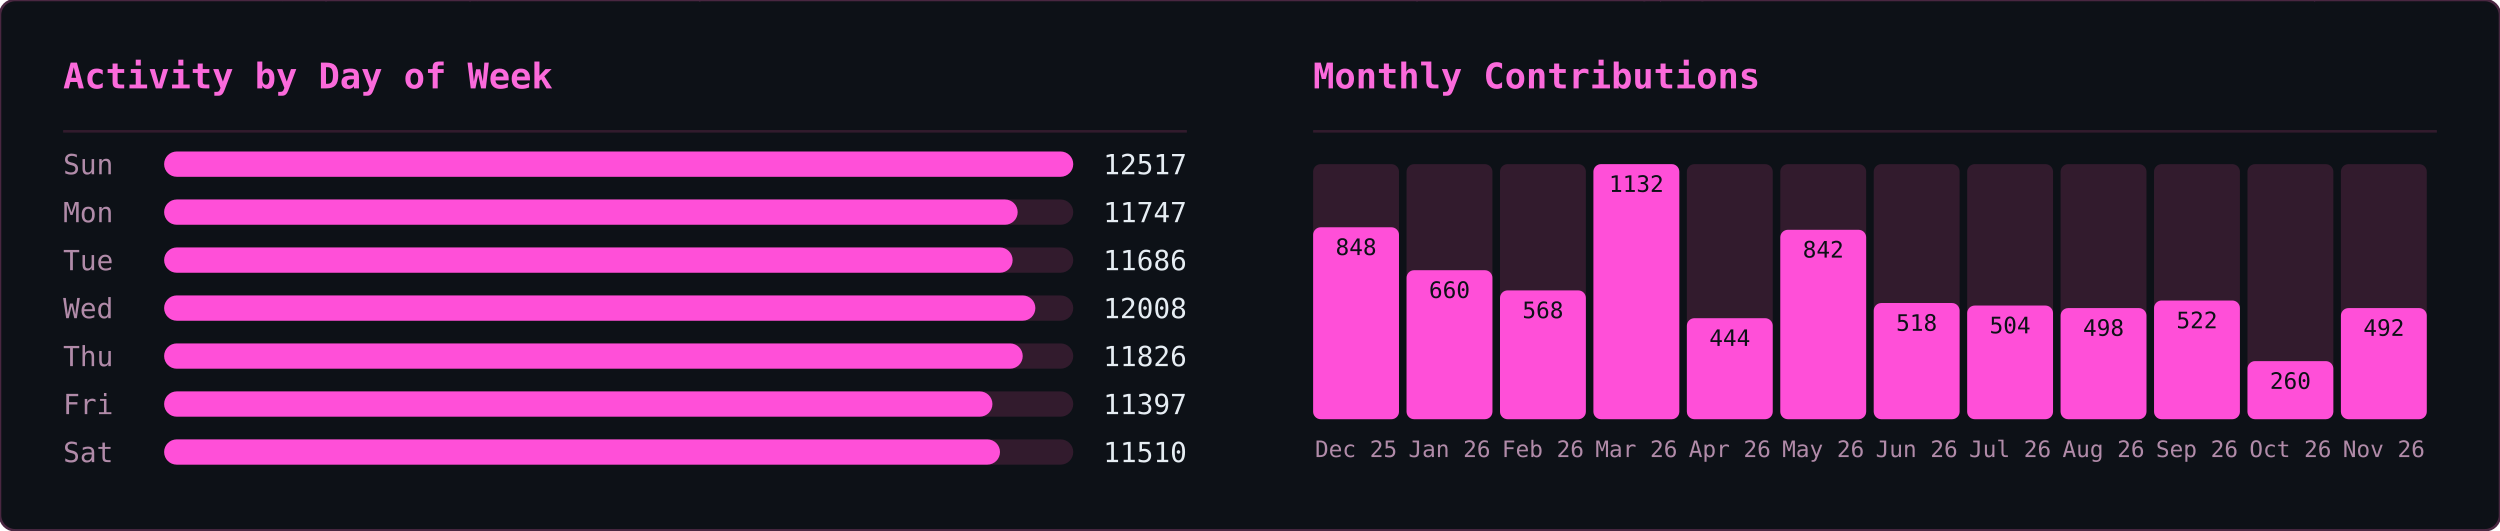
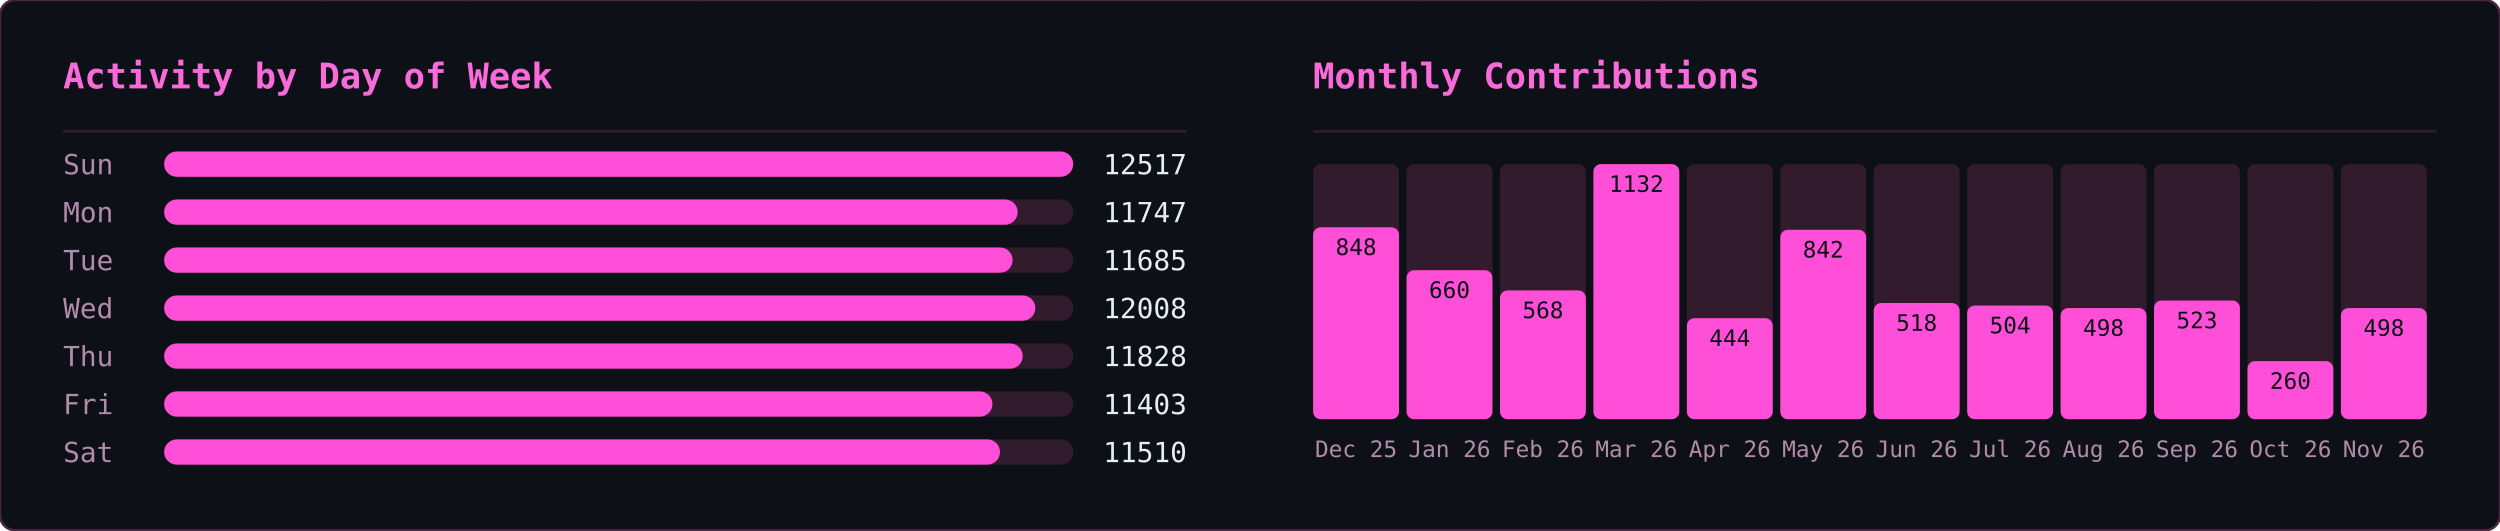
<svg xmlns="http://www.w3.org/2000/svg" width="990" height="210" viewBox="0 0 990 210">
  <defs>
    <clipPath id="row-clip">
      <rect width="990" height="210" rx="6" />
    </clipPath>
  </defs>
  <rect width="990" height="210" rx="6" fill="#0d1117" />
  <g clip-path="url(#row-clip)">
    <g transform="translate(0,0)">
      <g opacity="0.22" font-family="monospace" font-size="12">
        <style>@keyframes ghm3s0{from{transform:translateY(-46px)}to{transform:translateY(224px)}}@keyframes ghm4s0{from{transform:translateY(-60px)}to{transform:translateY(224px)}}@keyframes ghm5s0{from{transform:translateY(-74px)}to{transform:translateY(224px)}}@keyframes ghm6s0{from{transform:translateY(-88px)}to{transform:translateY(224px)}}</style>
        <g fill="#ff4fd8" style="animation:ghm5s0 1.57s linear -0.90s infinite">
          <text x="476">ﾇ</text>
          <text x="476" y="-14" opacity=".83">ｽ</text>
          <text x="476" y="-28" opacity=".67">ｩ</text>
          <text x="476" y="-42" opacity=".5">ﾍ</text>
          <text x="476" y="-56" opacity=".33">ﾕ</text>
          <text x="476" y="-70" opacity=".17">0</text>
        </g>
        <g fill="#ff4fd8" style="animation:ghm5s0 2.57s linear -0.67s infinite">
          <text x="444">ﾓ</text>
          <text x="444" y="-14" opacity=".83">ｱ</text>
          <text x="444" y="-28" opacity=".67">ｿ</text>
          <text x="444" y="-42" opacity=".5">ｭ</text>
          <text x="444" y="-56" opacity=".33">ﾅ</text>
          <text x="444" y="-70" opacity=".17">ﾑ</text>
        </g>
        <g fill="#ff4fd8" style="animation:ghm5s0 2.51s linear -1.71s infinite">
          <text x="440">ﾋ</text>
          <text x="440" y="-14" opacity=".83">9</text>
          <text x="440" y="-28" opacity=".67">ﾁ</text>
          <text x="440" y="-42" opacity=".5">ｭ</text>
          <text x="440" y="-56" opacity=".33">ｸ</text>
          <text x="440" y="-70" opacity=".17">7</text>
        </g>
        <g fill="#ff4fd8" style="animation:ghm4s0 1.66s linear -0.21s infinite">
          <text x="442">ｵ</text>
          <text x="442" y="-14" opacity=".8">ｹ</text>
          <text x="442" y="-28" opacity=".6">ﾄ</text>
          <text x="442" y="-42" opacity=".4">ﾖ</text>
          <text x="442" y="-56" opacity=".2">ﾀ</text>
        </g>
        <g fill="#ff4fd8" style="animation:ghm4s0 2.92s linear -0.26s infinite">
          <text x="110">ｧ</text>
          <text x="110" y="-14" opacity=".8">ﾃ</text>
          <text x="110" y="-28" opacity=".6">ｻ</text>
          <text x="110" y="-42" opacity=".4">0</text>
          <text x="110" y="-56" opacity=".2">ﾁ</text>
        </g>
        <g fill="#ff4fd8" style="animation:ghm4s0 1.75s linear -0.48s infinite">
          <text x="353">ﾁ</text>
          <text x="353" y="-14" opacity=".8">ﾉ</text>
          <text x="353" y="-28" opacity=".6">ｶ</text>
          <text x="353" y="-42" opacity=".4">ｶ</text>
          <text x="353" y="-56" opacity=".2">ﾄ</text>
        </g>
        <g fill="#ff4fd8" style="animation:ghm6s0 2.64s linear -1.35s infinite">
          <text x="88">ﾉ</text>
          <text x="88" y="-14" opacity=".86">ﾉ</text>
          <text x="88" y="-28" opacity=".71">ﾖ</text>
          <text x="88" y="-42" opacity=".57">0</text>
          <text x="88" y="-56" opacity=".43">ﾙ</text>
          <text x="88" y="-70" opacity=".29">1</text>
          <text x="88" y="-84" opacity=".14">ﾓ</text>
        </g>
        <g fill="#ff4fd8" style="animation:ghm5s0 2.42s linear -1.66s infinite">
          <text x="307">ﾔ</text>
          <text x="307" y="-14" opacity=".83">ﾘ</text>
          <text x="307" y="-28" opacity=".67">ﾀ</text>
          <text x="307" y="-42" opacity=".5">ｬ</text>
          <text x="307" y="-56" opacity=".33">4</text>
          <text x="307" y="-70" opacity=".17">ｧ</text>
        </g>
        <g fill="#ff4fd8" style="animation:ghm4s0 2.46s linear -1.82s infinite">
          <text x="96">ｭ</text>
          <text x="96" y="-14" opacity=".8">ｲ</text>
          <text x="96" y="-28" opacity=".6">ﾝ</text>
          <text x="96" y="-42" opacity=".4">ﾖ</text>
          <text x="96" y="-56" opacity=".2">ｶ</text>
        </g>
        <g fill="#ff4fd8" style="animation:ghm4s0 3.04s linear -1.71s infinite">
          <text x="429">ｸ</text>
          <text x="429" y="-14" opacity=".8">ﾎ</text>
          <text x="429" y="-28" opacity=".6">ﾆ</text>
          <text x="429" y="-42" opacity=".4">ｶ</text>
          <text x="429" y="-56" opacity=".2">ｫ</text>
        </g>
        <g fill="#ff4fd8" style="animation:ghm3s0 2.55s linear -1.75s infinite">
          <text x="181">ﾌ</text>
          <text x="181" y="-14" opacity=".75">ﾆ</text>
          <text x="181" y="-28" opacity=".5">ﾍ</text>
          <text x="181" y="-42" opacity=".25">5</text>
        </g>
        <g fill="#ff4fd8" style="animation:ghm4s0 1.59s linear -0.66s infinite">
          <text x="71">3</text>
          <text x="71" y="-14" opacity=".8">ｽ</text>
          <text x="71" y="-28" opacity=".6">ｼ</text>
          <text x="71" y="-42" opacity=".4">ﾍ</text>
          <text x="71" y="-56" opacity=".2">ﾚ</text>
        </g>
        <g fill="#ff4fd8" style="animation:ghm5s0 3.02s linear -0.47s infinite">
          <text x="55">ｳ</text>
          <text x="55" y="-14" opacity=".83">ﾔ</text>
          <text x="55" y="-28" opacity=".67">ﾃ</text>
          <text x="55" y="-42" opacity=".5">ｵ</text>
          <text x="55" y="-56" opacity=".33">ｫ</text>
          <text x="55" y="-70" opacity=".17">ﾃ</text>
        </g>
        <g fill="#ff4fd8" style="animation:ghm5s0 2.28s linear -1.06s infinite">
          <text x="258">2</text>
          <text x="258" y="-14" opacity=".83">ｪ</text>
          <text x="258" y="-28" opacity=".67">ｽ</text>
          <text x="258" y="-42" opacity=".5">ﾖ</text>
          <text x="258" y="-56" opacity=".33">ｯ</text>
          <text x="258" y="-70" opacity=".17">1</text>
        </g>
        <g fill="#ff4fd8" style="animation:ghm3s0 2.93s linear -1.39s infinite">
          <text x="189">7</text>
          <text x="189" y="-14" opacity=".75">ｯ</text>
          <text x="189" y="-28" opacity=".5">ﾈ</text>
          <text x="189" y="-42" opacity=".25">ﾈ</text>
        </g>
        <g fill="#ff4fd8" style="animation:ghm4s0 2.11s linear -1.67s infinite">
          <text x="394">1</text>
          <text x="394" y="-14" opacity=".8">ﾜ</text>
          <text x="394" y="-28" opacity=".6">ﾚ</text>
          <text x="394" y="-42" opacity=".4">ｵ</text>
          <text x="394" y="-56" opacity=".2">ﾂ</text>
        </g>
        <g fill="#ff4fd8" style="animation:ghm6s0 3.13s linear -1.31s infinite">
          <text x="275">ﾗ</text>
          <text x="275" y="-14" opacity=".86">3</text>
          <text x="275" y="-28" opacity=".71">ﾔ</text>
          <text x="275" y="-42" opacity=".57">6</text>
          <text x="275" y="-56" opacity=".43">ﾆ</text>
          <text x="275" y="-70" opacity=".29">ｯ</text>
          <text x="275" y="-84" opacity=".14">ﾗ</text>
        </g>
        <g fill="#ff4fd8" style="animation:ghm6s0 2.90s linear -2.08s infinite">
          <text x="445">ｦ</text>
          <text x="445" y="-14" opacity=".86">ｪ</text>
          <text x="445" y="-28" opacity=".71">8</text>
          <text x="445" y="-42" opacity=".57">ﾕ</text>
          <text x="445" y="-56" opacity=".43">0</text>
          <text x="445" y="-70" opacity=".29">ﾎ</text>
          <text x="445" y="-84" opacity=".14">ﾃ</text>
        </g>
        <g fill="#ff4fd8" style="animation:ghm3s0 2.29s linear -1.19s infinite">
          <text x="275">ｯ</text>
          <text x="275" y="-14" opacity=".75">ﾝ</text>
          <text x="275" y="-28" opacity=".5">ｧ</text>
          <text x="275" y="-42" opacity=".25">ﾝ</text>
        </g>
        <g fill="#ff4fd8" style="animation:ghm5s0 1.52s linear -1.15s infinite">
          <text x="186">ｷ</text>
          <text x="186" y="-14" opacity=".83">ﾊ</text>
          <text x="186" y="-28" opacity=".67">ﾀ</text>
          <text x="186" y="-42" opacity=".5">ﾔ</text>
          <text x="186" y="-56" opacity=".33">ｹ</text>
          <text x="186" y="-70" opacity=".17">ﾔ</text>
        </g>
        <g fill="#ff4fd8" style="animation:ghm6s0 3.11s linear -1.21s infinite">
          <text x="126">ﾈ</text>
          <text x="126" y="-14" opacity=".86">ｪ</text>
          <text x="126" y="-28" opacity=".71">ﾘ</text>
          <text x="126" y="-42" opacity=".57">ｮ</text>
          <text x="126" y="-56" opacity=".43">ﾇ</text>
          <text x="126" y="-70" opacity=".29">ﾎ</text>
          <text x="126" y="-84" opacity=".14">ｸ</text>
        </g>
        <g fill="#ff4fd8" style="animation:ghm5s0 1.79s linear -0.77s infinite">
          <text x="78">ｳ</text>
          <text x="78" y="-14" opacity=".83">ﾝ</text>
          <text x="78" y="-28" opacity=".67">4</text>
          <text x="78" y="-42" opacity=".5">ｻ</text>
          <text x="78" y="-56" opacity=".33">ｿ</text>
          <text x="78" y="-70" opacity=".17">ｨ</text>
        </g>
        <g fill="#ff4fd8" style="animation:ghm3s0 2.50s linear -1.19s infinite">
          <text x="345">2</text>
          <text x="345" y="-14" opacity=".75">ﾆ</text>
          <text x="345" y="-28" opacity=".5">ｱ</text>
          <text x="345" y="-42" opacity=".25">ｸ</text>
        </g>
        <g fill="#ff4fd8" style="animation:ghm4s0 1.86s linear -0.41s infinite">
          <text x="51">ﾚ</text>
          <text x="51" y="-14" opacity=".8">ｱ</text>
          <text x="51" y="-28" opacity=".6">ｱ</text>
          <text x="51" y="-42" opacity=".4">ﾐ</text>
          <text x="51" y="-56" opacity=".2">7</text>
        </g>
        <g fill="#ff4fd8" style="animation:ghm3s0 2.49s linear -2.01s infinite">
          <text x="356">ﾋ</text>
          <text x="356" y="-14" opacity=".75">ﾂ</text>
          <text x="356" y="-28" opacity=".5">ﾃ</text>
          <text x="356" y="-42" opacity=".25">ｦ</text>
        </g>
        <g fill="#ff4fd8" style="animation:ghm4s0 2.99s linear -0.82s infinite">
          <text x="185">ﾔ</text>
          <text x="185" y="-14" opacity=".8">ｿ</text>
          <text x="185" y="-28" opacity=".6">ｱ</text>
          <text x="185" y="-42" opacity=".4">ｼ</text>
          <text x="185" y="-56" opacity=".2">ｷ</text>
        </g>
        <g fill="#ff4fd8" style="animation:ghm6s0 1.89s linear -0.51s infinite">
          <text x="472">ｽ</text>
          <text x="472" y="-14" opacity=".86">ﾍ</text>
          <text x="472" y="-28" opacity=".71">ｧ</text>
          <text x="472" y="-42" opacity=".57">ﾃ</text>
          <text x="472" y="-56" opacity=".43">ｯ</text>
          <text x="472" y="-70" opacity=".29">ﾈ</text>
          <text x="472" y="-84" opacity=".14">ﾐ</text>
        </g>
        <g fill="#ff4fd8" style="animation:ghm5s0 1.72s linear -1.28s infinite">
          <text x="168">ｳ</text>
          <text x="168" y="-14" opacity=".83">ﾝ</text>
          <text x="168" y="-28" opacity=".67">ｪ</text>
          <text x="168" y="-42" opacity=".5">ﾙ</text>
          <text x="168" y="-56" opacity=".33">ﾋ</text>
          <text x="168" y="-70" opacity=".17">ｶ</text>
        </g>
        <g fill="#ff4fd8" style="animation:ghm3s0 3.12s linear -1.67s infinite">
          <text x="81">ﾇ</text>
          <text x="81" y="-14" opacity=".75">ﾉ</text>
          <text x="81" y="-28" opacity=".5">ﾏ</text>
          <text x="81" y="-42" opacity=".25">ﾝ</text>
        </g>
        <g fill="#ff4fd8" style="animation:ghm6s0 2.99s linear -0.61s infinite">
          <text x="269">ｹ</text>
          <text x="269" y="-14" opacity=".86">ｨ</text>
          <text x="269" y="-28" opacity=".71">ｽ</text>
          <text x="269" y="-42" opacity=".57">ﾍ</text>
          <text x="269" y="-56" opacity=".43">ﾄ</text>
          <text x="269" y="-70" opacity=".29">ﾖ</text>
          <text x="269" y="-84" opacity=".14">3</text>
        </g>
        <g fill="#ff4fd8" style="animation:ghm5s0 2.65s linear -0.45s infinite">
          <text x="109">ﾏ</text>
          <text x="109" y="-14" opacity=".83">ﾍ</text>
          <text x="109" y="-28" opacity=".67">0</text>
          <text x="109" y="-42" opacity=".5">ﾛ</text>
          <text x="109" y="-56" opacity=".33">ｮ</text>
          <text x="109" y="-70" opacity=".17">ｫ</text>
        </g>
        <g fill="#ff4fd8" style="animation:ghm6s0 2.26s linear -0.51s infinite">
          <text x="184">ｯ</text>
          <text x="184" y="-14" opacity=".86">3</text>
          <text x="184" y="-28" opacity=".71">ｫ</text>
          <text x="184" y="-42" opacity=".57">ｻ</text>
          <text x="184" y="-56" opacity=".43">ﾓ</text>
          <text x="184" y="-70" opacity=".29">ｩ</text>
          <text x="184" y="-84" opacity=".14">2</text>
        </g>
        <g fill="#ff4fd8" style="animation:ghm6s0 1.89s linear -0.99s infinite">
          <text x="355">ﾔ</text>
          <text x="355" y="-14" opacity=".86">ｸ</text>
          <text x="355" y="-28" opacity=".71">ﾚ</text>
          <text x="355" y="-42" opacity=".57">ﾋ</text>
          <text x="355" y="-56" opacity=".43">ｷ</text>
          <text x="355" y="-70" opacity=".29">ﾃ</text>
          <text x="355" y="-84" opacity=".14">ｵ</text>
        </g>
        <g fill="#ff4fd8" style="animation:ghm4s0 1.79s linear -0.10s infinite">
          <text x="111">ｼ</text>
          <text x="111" y="-14" opacity=".8">ﾁ</text>
          <text x="111" y="-28" opacity=".6">ｯ</text>
          <text x="111" y="-42" opacity=".4">1</text>
          <text x="111" y="-56" opacity=".2">ｫ</text>
        </g>
        <g fill="#ff4fd8" style="animation:ghm5s0 2.21s linear -1.23s infinite">
          <text x="22">ﾎ</text>
          <text x="22" y="-14" opacity=".83">ﾏ</text>
          <text x="22" y="-28" opacity=".67">ｹ</text>
          <text x="22" y="-42" opacity=".5">ﾅ</text>
          <text x="22" y="-56" opacity=".33">ｭ</text>
          <text x="22" y="-70" opacity=".17">2</text>
        </g>
        <g fill="#ff4fd8" style="animation:ghm6s0 2.09s linear -1.27s infinite">
          <text x="342">ｭ</text>
          <text x="342" y="-14" opacity=".86">ﾐ</text>
          <text x="342" y="-28" opacity=".71">ｷ</text>
          <text x="342" y="-42" opacity=".57">ｱ</text>
          <text x="342" y="-56" opacity=".43">ﾒ</text>
          <text x="342" y="-70" opacity=".29">ｿ</text>
          <text x="342" y="-84" opacity=".14">ｴ</text>
        </g>
        <g fill="#ff4fd8" style="animation:ghm5s0 1.63s linear -0.77s infinite">
          <text x="351">ﾆ</text>
          <text x="351" y="-14" opacity=".83">ｫ</text>
          <text x="351" y="-28" opacity=".67">ｬ</text>
          <text x="351" y="-42" opacity=".5">ﾇ</text>
          <text x="351" y="-56" opacity=".33">ｫ</text>
          <text x="351" y="-70" opacity=".17">1</text>
        </g>
        <g fill="#ff4fd8" style="animation:ghm5s0 2.48s linear -0.01s infinite">
          <text x="196">9</text>
          <text x="196" y="-14" opacity=".83">ｨ</text>
          <text x="196" y="-28" opacity=".67">ﾉ</text>
          <text x="196" y="-42" opacity=".5">ｸ</text>
          <text x="196" y="-56" opacity=".33">ﾋ</text>
          <text x="196" y="-70" opacity=".17">ｦ</text>
        </g>
      </g>
    </g>
    <g transform="translate(495,0)">
      <g opacity="0.22" font-family="monospace" font-size="12">
        <style>@keyframes gmo3s1{from{transform:translateY(-46px)}to{transform:translateY(224px)}}@keyframes gmo4s1{from{transform:translateY(-60px)}to{transform:translateY(224px)}}@keyframes gmo5s1{from{transform:translateY(-74px)}to{transform:translateY(224px)}}@keyframes gmo6s1{from{transform:translateY(-88px)}to{transform:translateY(224px)}}</style>
        <g fill="#ff4fd8" style="animation:gmo3s1 3.17s linear -1.98s infinite">
          <text x="41">ｹ</text>
          <text x="41" y="-14" opacity=".75">ﾏ</text>
          <text x="41" y="-28" opacity=".5">ｽ</text>
          <text x="41" y="-42" opacity=".25">ﾔ</text>
        </g>
        <g fill="#ff4fd8" style="animation:gmo6s1 2.45s linear -0.88s infinite">
          <text x="289">ｷ</text>
          <text x="289" y="-14" opacity=".86">ﾕ</text>
          <text x="289" y="-28" opacity=".71">ﾜ</text>
          <text x="289" y="-42" opacity=".57">ﾐ</text>
          <text x="289" y="-56" opacity=".43">ﾚ</text>
          <text x="289" y="-70" opacity=".29">ﾅ</text>
          <text x="289" y="-84" opacity=".14">ｯ</text>
        </g>
        <g fill="#ff4fd8" style="animation:gmo4s1 2.51s linear -1.82s infinite">
          <text x="33">ﾒ</text>
          <text x="33" y="-14" opacity=".8">ｶ</text>
          <text x="33" y="-28" opacity=".6">ｴ</text>
          <text x="33" y="-42" opacity=".4">ﾄ</text>
          <text x="33" y="-56" opacity=".2">ﾎ</text>
        </g>
        <g fill="#ff4fd8" style="animation:gmo4s1 3.01s linear -2.72s infinite">
          <text x="153">ﾈ</text>
          <text x="153" y="-14" opacity=".8">ﾊ</text>
          <text x="153" y="-28" opacity=".6">ｾ</text>
          <text x="153" y="-42" opacity=".4">ﾅ</text>
          <text x="153" y="-56" opacity=".2">ﾌ</text>
        </g>
        <g fill="#ff4fd8" style="animation:gmo6s1 2.14s linear -0.03s infinite">
          <text x="23">ｭ</text>
          <text x="23" y="-14" opacity=".86">ﾍ</text>
          <text x="23" y="-28" opacity=".71">ﾋ</text>
          <text x="23" y="-42" opacity=".57">ｼ</text>
          <text x="23" y="-56" opacity=".43">ｻ</text>
          <text x="23" y="-70" opacity=".29">ﾝ</text>
          <text x="23" y="-84" opacity=".14">ｷ</text>
        </g>
        <g fill="#ff4fd8" style="animation:gmo4s1 1.74s linear -1.14s infinite">
          <text x="153">ﾐ</text>
          <text x="153" y="-14" opacity=".8">ﾍ</text>
          <text x="153" y="-28" opacity=".6">2</text>
          <text x="153" y="-42" opacity=".4">ﾙ</text>
          <text x="153" y="-56" opacity=".2">ｺ</text>
        </g>
        <g fill="#ff4fd8" style="animation:gmo3s1 3.16s linear -0.73s infinite">
          <text x="97">ｫ</text>
          <text x="97" y="-14" opacity=".75">ｵ</text>
          <text x="97" y="-28" opacity=".5">ﾄ</text>
          <text x="97" y="-42" opacity=".25">ﾂ</text>
        </g>
        <g fill="#ff4fd8" style="animation:gmo3s1 2.15s linear -0.54s infinite">
          <text x="235">ﾙ</text>
          <text x="235" y="-14" opacity=".75">ﾒ</text>
          <text x="235" y="-28" opacity=".5">ｿ</text>
          <text x="235" y="-42" opacity=".25">ｩ</text>
        </g>
        <g fill="#ff4fd8" style="animation:gmo6s1 3.18s linear -1.02s infinite">
          <text x="79">ｫ</text>
          <text x="79" y="-14" opacity=".86">6</text>
          <text x="79" y="-28" opacity=".71">ﾈ</text>
          <text x="79" y="-42" opacity=".57">ﾜ</text>
          <text x="79" y="-56" opacity=".43">ｪ</text>
          <text x="79" y="-70" opacity=".29">ﾃ</text>
          <text x="79" y="-84" opacity=".14">ﾆ</text>
        </g>
        <g fill="#ff4fd8" style="animation:gmo5s1 2.86s linear -0.76s infinite">
          <text x="401">ﾗ</text>
          <text x="401" y="-14" opacity=".83">ﾐ</text>
          <text x="401" y="-28" opacity=".67">ｺ</text>
          <text x="401" y="-42" opacity=".5">3</text>
          <text x="401" y="-56" opacity=".33">3</text>
          <text x="401" y="-70" opacity=".17">4</text>
        </g>
        <g fill="#ff4fd8" style="animation:gmo6s1 1.60s linear -1.57s infinite">
          <text x="364">ﾚ</text>
          <text x="364" y="-14" opacity=".86">ﾉ</text>
          <text x="364" y="-28" opacity=".71">0</text>
          <text x="364" y="-42" opacity=".57">ﾉ</text>
          <text x="364" y="-56" opacity=".43">ﾒ</text>
          <text x="364" y="-70" opacity=".29">ｴ</text>
          <text x="364" y="-84" opacity=".14">ｩ</text>
        </g>
        <g fill="#ff4fd8" style="animation:gmo4s1 2.72s linear -0.83s infinite">
          <text x="225">ｷ</text>
          <text x="225" y="-14" opacity=".8">2</text>
          <text x="225" y="-28" opacity=".6">6</text>
          <text x="225" y="-42" opacity=".4">ﾌ</text>
          <text x="225" y="-56" opacity=".2">ｱ</text>
        </g>
        <g fill="#ff4fd8" style="animation:gmo4s1 2.22s linear -0.60s infinite">
          <text x="201">ﾄ</text>
          <text x="201" y="-14" opacity=".8">1</text>
          <text x="201" y="-28" opacity=".6">ﾘ</text>
          <text x="201" y="-42" opacity=".4">ｯ</text>
          <text x="201" y="-56" opacity=".2">ｼ</text>
        </g>
        <g fill="#ff4fd8" style="animation:gmo6s1 1.79s linear -0.36s infinite">
          <text x="86">ﾃ</text>
          <text x="86" y="-14" opacity=".86">ﾛ</text>
          <text x="86" y="-28" opacity=".71">ｱ</text>
          <text x="86" y="-42" opacity=".57">ﾆ</text>
          <text x="86" y="-56" opacity=".43">ﾓ</text>
          <text x="86" y="-70" opacity=".29">ﾛ</text>
          <text x="86" y="-84" opacity=".14">ｴ</text>
        </g>
        <g fill="#ff4fd8" style="animation:gmo4s1 2.06s linear -1.98s infinite">
          <text x="376">ｧ</text>
          <text x="376" y="-14" opacity=".8">ﾛ</text>
          <text x="376" y="-28" opacity=".6">ﾁ</text>
          <text x="376" y="-42" opacity=".4">ｱ</text>
          <text x="376" y="-56" opacity=".2">ﾎ</text>
        </g>
        <g fill="#ff4fd8" style="animation:gmo6s1 3.12s linear -2.07s infinite">
          <text x="71">5</text>
          <text x="71" y="-14" opacity=".86">ｼ</text>
          <text x="71" y="-28" opacity=".71">ｩ</text>
          <text x="71" y="-42" opacity=".57">0</text>
          <text x="71" y="-56" opacity=".43">ﾋ</text>
          <text x="71" y="-70" opacity=".29">ｫ</text>
          <text x="71" y="-84" opacity=".14">ﾏ</text>
        </g>
        <g fill="#ff4fd8" style="animation:gmo4s1 2.05s linear -0.96s infinite">
          <text x="161">ﾀ</text>
          <text x="161" y="-14" opacity=".8">0</text>
          <text x="161" y="-28" opacity=".6">ｲ</text>
          <text x="161" y="-42" opacity=".4">2</text>
          <text x="161" y="-56" opacity=".2">6</text>
        </g>
        <g fill="#ff4fd8" style="animation:gmo3s1 2.52s linear -1.49s infinite">
          <text x="334">6</text>
          <text x="334" y="-14" opacity=".75">ｺ</text>
          <text x="334" y="-28" opacity=".5">ﾂ</text>
          <text x="334" y="-42" opacity=".25">ｶ</text>
        </g>
        <g fill="#ff4fd8" style="animation:gmo6s1 3.05s linear -0.04s infinite">
          <text x="178">ｼ</text>
          <text x="178" y="-14" opacity=".86">ｫ</text>
          <text x="178" y="-28" opacity=".71">ｻ</text>
          <text x="178" y="-42" opacity=".57">ﾝ</text>
          <text x="178" y="-56" opacity=".43">ｭ</text>
          <text x="178" y="-70" opacity=".29">2</text>
          <text x="178" y="-84" opacity=".14">ﾌ</text>
        </g>
        <g fill="#ff4fd8" style="animation:gmo5s1 1.75s linear -0.88s infinite">
          <text x="354">0</text>
          <text x="354" y="-14" opacity=".83">ｯ</text>
          <text x="354" y="-28" opacity=".67">ｾ</text>
          <text x="354" y="-42" opacity=".5">ﾍ</text>
          <text x="354" y="-56" opacity=".33">ﾍ</text>
          <text x="354" y="-70" opacity=".17">ﾚ</text>
        </g>
        <g fill="#ff4fd8" style="animation:gmo6s1 2.59s linear -1.04s infinite">
          <text x="376">ﾕ</text>
          <text x="376" y="-14" opacity=".86">ﾔ</text>
          <text x="376" y="-28" opacity=".71">5</text>
          <text x="376" y="-42" opacity=".57">ﾊ</text>
          <text x="376" y="-56" opacity=".43">ｸ</text>
          <text x="376" y="-70" opacity=".29">ﾂ</text>
          <text x="376" y="-84" opacity=".14">4</text>
        </g>
        <g fill="#ff4fd8" style="animation:gmo6s1 1.78s linear -0.41s infinite">
          <text x="420">ﾀ</text>
          <text x="420" y="-14" opacity=".86">ｪ</text>
          <text x="420" y="-28" opacity=".71">ｮ</text>
          <text x="420" y="-42" opacity=".57">ｩ</text>
          <text x="420" y="-56" opacity=".43">ｪ</text>
          <text x="420" y="-70" opacity=".29">ﾚ</text>
          <text x="420" y="-84" opacity=".14">1</text>
        </g>
        <g fill="#ff4fd8" style="animation:gmo4s1 2.87s linear -1.77s infinite">
          <text x="176">ﾈ</text>
          <text x="176" y="-14" opacity=".8">ﾀ</text>
          <text x="176" y="-28" opacity=".6">ﾒ</text>
          <text x="176" y="-42" opacity=".4">ｫ</text>
          <text x="176" y="-56" opacity=".2">ﾔ</text>
        </g>
        <g fill="#ff4fd8" style="animation:gmo6s1 2.10s linear -0.39s infinite">
          <text x="139">ｶ</text>
          <text x="139" y="-14" opacity=".86">ｨ</text>
          <text x="139" y="-28" opacity=".71">ｼ</text>
          <text x="139" y="-42" opacity=".57">ﾘ</text>
          <text x="139" y="-56" opacity=".43">ｽ</text>
          <text x="139" y="-70" opacity=".29">ﾆ</text>
          <text x="139" y="-84" opacity=".14">ｴ</text>
        </g>
        <g fill="#ff4fd8" style="animation:gmo3s1 1.56s linear -0.69s infinite">
          <text x="112">ｸ</text>
          <text x="112" y="-14" opacity=".75">1</text>
          <text x="112" y="-28" opacity=".5">ｭ</text>
          <text x="112" y="-42" opacity=".25">6</text>
        </g>
        <g fill="#ff4fd8" style="animation:gmo6s1 2.70s linear -2.64s infinite">
          <text x="190">ﾇ</text>
          <text x="190" y="-14" opacity=".86">0</text>
          <text x="190" y="-28" opacity=".71">ﾋ</text>
          <text x="190" y="-42" opacity=".57">ｦ</text>
          <text x="190" y="-56" opacity=".43">ﾂ</text>
          <text x="190" y="-70" opacity=".29">ﾘ</text>
          <text x="190" y="-84" opacity=".14">2</text>
        </g>
        <g fill="#ff4fd8" style="animation:gmo6s1 2.67s linear -1.16s infinite">
          <text x="302">ﾁ</text>
          <text x="302" y="-14" opacity=".86">ｯ</text>
          <text x="302" y="-28" opacity=".71">ｿ</text>
          <text x="302" y="-42" opacity=".57">ｾ</text>
          <text x="302" y="-56" opacity=".43">ｴ</text>
          <text x="302" y="-70" opacity=".29">ﾜ</text>
          <text x="302" y="-84" opacity=".14">ｯ</text>
        </g>
        <g fill="#ff4fd8" style="animation:gmo5s1 2.94s linear -0.60s infinite">
          <text x="274">ﾅ</text>
          <text x="274" y="-14" opacity=".83">ﾃ</text>
          <text x="274" y="-28" opacity=".67">2</text>
          <text x="274" y="-42" opacity=".5">4</text>
          <text x="274" y="-56" opacity=".33">ｸ</text>
          <text x="274" y="-70" opacity=".17">ﾆ</text>
        </g>
        <g fill="#ff4fd8" style="animation:gmo3s1 2.07s linear -1.69s infinite">
          <text x="25">ﾐ</text>
          <text x="25" y="-14" opacity=".75">ｯ</text>
          <text x="25" y="-28" opacity=".5">ﾛ</text>
          <text x="25" y="-42" opacity=".25">ｺ</text>
        </g>
        <g fill="#ff4fd8" style="animation:gmo3s1 1.80s linear -0.49s infinite">
          <text x="218">ﾐ</text>
          <text x="218" y="-14" opacity=".75">ｬ</text>
          <text x="218" y="-28" opacity=".5">ｾ</text>
          <text x="218" y="-42" opacity=".25">ﾌ</text>
        </g>
        <g fill="#ff4fd8" style="animation:gmo3s1 1.76s linear -0.68s infinite">
          <text x="182">0</text>
          <text x="182" y="-14" opacity=".75">ﾒ</text>
          <text x="182" y="-28" opacity=".5">7</text>
          <text x="182" y="-42" opacity=".25">ｵ</text>
        </g>
        <g fill="#ff4fd8" style="animation:gmo5s1 2.53s linear -1.66s infinite">
          <text x="63">ﾈ</text>
          <text x="63" y="-14" opacity=".83">ｷ</text>
          <text x="63" y="-28" opacity=".67">ﾝ</text>
          <text x="63" y="-42" opacity=".5">ﾄ</text>
          <text x="63" y="-56" opacity=".33">ﾃ</text>
          <text x="63" y="-70" opacity=".17">ﾛ</text>
        </g>
        <g fill="#ff4fd8" style="animation:gmo3s1 1.81s linear -0.67s infinite">
          <text x="179">1</text>
          <text x="179" y="-14" opacity=".75">ｺ</text>
          <text x="179" y="-28" opacity=".5">ﾚ</text>
          <text x="179" y="-42" opacity=".25">ｸ</text>
        </g>
        <g fill="#ff4fd8" style="animation:gmo4s1 1.77s linear -1.62s infinite">
          <text x="415">4</text>
          <text x="415" y="-14" opacity=".8">ﾅ</text>
          <text x="415" y="-28" opacity=".6">ｩ</text>
          <text x="415" y="-42" opacity=".4">ﾏ</text>
          <text x="415" y="-56" opacity=".2">ﾚ</text>
        </g>
        <g fill="#ff4fd8" style="animation:gmo5s1 2.31s linear -1.28s infinite">
          <text x="247">ﾄ</text>
          <text x="247" y="-14" opacity=".83">ﾉ</text>
          <text x="247" y="-28" opacity=".67">ﾙ</text>
          <text x="247" y="-42" opacity=".5">9</text>
          <text x="247" y="-56" opacity=".33">ﾈ</text>
          <text x="247" y="-70" opacity=".17">ﾎ</text>
        </g>
        <g fill="#ff4fd8" style="animation:gmo4s1 2.09s linear -1.70s infinite">
          <text x="103">ﾋ</text>
          <text x="103" y="-14" opacity=".8">8</text>
          <text x="103" y="-28" opacity=".6">ﾆ</text>
          <text x="103" y="-42" opacity=".4">ﾀ</text>
          <text x="103" y="-56" opacity=".2">ｪ</text>
        </g>
        <g fill="#ff4fd8" style="animation:gmo4s1 2.94s linear -0.05s infinite">
          <text x="311">ﾅ</text>
          <text x="311" y="-14" opacity=".8">ｿ</text>
          <text x="311" y="-28" opacity=".6">ﾖ</text>
          <text x="311" y="-42" opacity=".4">ﾃ</text>
          <text x="311" y="-56" opacity=".2">ﾖ</text>
        </g>
        <g fill="#ff4fd8" style="animation:gmo4s1 2.92s linear -1.30s infinite">
          <text x="298">ﾕ</text>
          <text x="298" y="-14" opacity=".8">ﾏ</text>
          <text x="298" y="-28" opacity=".6">ﾕ</text>
          <text x="298" y="-42" opacity=".4">ｺ</text>
          <text x="298" y="-56" opacity=".2">ｲ</text>
        </g>
      </g>
    </g>
  </g>
  <rect width="990" height="210" rx="6" fill="none" stroke="#492741" stroke-width="1" />
  <g transform="translate(0,0)">
    <text x="25" y="35" font-family="monospace" font-size="14" font-weight="600" fill="#fb6adb">Activity by Day of Week</text>
    <line x1="25" y1="52" x2="470" y2="52" stroke="#321b2d" stroke-width="1" />
    <text x="25" y="69" font-family="monospace" font-size="11" fill="#b18ba9">Sun</text>
    <rect x="65" y="60" width="360" height="10" rx="5" fill="#321b2d" />
    <rect x="65" y="60" width="360" height="10" rx="5" fill="#ff4fd8" />
    <text x="470" y="69" text-anchor="end" font-family="monospace" font-size="11" fill="#e6edf3">12517</text>
    <text x="25" y="88" font-family="monospace" font-size="11" fill="#b18ba9">Mon</text>
    <rect x="65" y="79" width="360" height="10" rx="5" fill="#321b2d" />
    <rect x="65" y="79" width="338" height="10" rx="5" fill="#ff4fd8" />
    <text x="470" y="88" text-anchor="end" font-family="monospace" font-size="11" fill="#e6edf3">11747</text>
    <text x="25" y="107" font-family="monospace" font-size="11" fill="#b18ba9">Tue</text>
    <rect x="65" y="98" width="360" height="10" rx="5" fill="#321b2d" />
    <rect x="65" y="98" width="336" height="10" rx="5" fill="#ff4fd8" />
-     <text x="470" y="107" text-anchor="end" font-family="monospace" font-size="11" fill="#e6edf3">11686</text>
+     <text x="470" y="107" text-anchor="end" font-family="monospace" font-size="11" fill="#e6edf3">11685</text>
    <text x="25" y="126" font-family="monospace" font-size="11" fill="#b18ba9">Wed</text>
    <rect x="65" y="117" width="360" height="10" rx="5" fill="#321b2d" />
    <rect x="65" y="117" width="345" height="10" rx="5" fill="#ff4fd8" />
    <text x="470" y="126" text-anchor="end" font-family="monospace" font-size="11" fill="#e6edf3">12008</text>
    <text x="25" y="145" font-family="monospace" font-size="11" fill="#b18ba9">Thu</text>
    <rect x="65" y="136" width="360" height="10" rx="5" fill="#321b2d" />
    <rect x="65" y="136" width="340" height="10" rx="5" fill="#ff4fd8" />
-     <text x="470" y="145" text-anchor="end" font-family="monospace" font-size="11" fill="#e6edf3">11826</text>
+     <text x="470" y="145" text-anchor="end" font-family="monospace" font-size="11" fill="#e6edf3">11828</text>
    <text x="25" y="164" font-family="monospace" font-size="11" fill="#b18ba9">Fri</text>
    <rect x="65" y="155" width="360" height="10" rx="5" fill="#321b2d" />
    <rect x="65" y="155" width="328" height="10" rx="5" fill="#ff4fd8" />
-     <text x="470" y="164" text-anchor="end" font-family="monospace" font-size="11" fill="#e6edf3">11397</text>
+     <text x="470" y="164" text-anchor="end" font-family="monospace" font-size="11" fill="#e6edf3">11403</text>
    <text x="25" y="183" font-family="monospace" font-size="11" fill="#b18ba9">Sat</text>
    <rect x="65" y="174" width="360" height="10" rx="5" fill="#321b2d" />
    <rect x="65" y="174" width="331" height="10" rx="5" fill="#ff4fd8" />
    <text x="470" y="183" text-anchor="end" font-family="monospace" font-size="11" fill="#e6edf3">11510</text>
  </g>
  <g transform="translate(495,0)">
    <text x="25" y="35" font-family="monospace" font-size="14" font-weight="600" fill="#fb6adb">Monthly Contributions</text>
    <line x1="25" y1="52" x2="470" y2="52" stroke="#321b2d" stroke-width="1" />
    <rect x="25" y="65" width="34" height="101" rx="3" fill="#321b2d" />
    <rect x="25" y="90" width="34" height="76" rx="3" fill="#ff4fd8" />
    <text x="42" y="181" text-anchor="middle" font-family="monospace" font-size="9" fill="#b18ba9">Dec 25</text>
    <text x="42" y="101" text-anchor="middle" font-family="monospace" font-size="9" fill="#0d1117">848</text>
    <rect x="62" y="65" width="34" height="101" rx="3" fill="#321b2d" />
    <rect x="62" y="107" width="34" height="59" rx="3" fill="#ff4fd8" />
    <text x="79" y="181" text-anchor="middle" font-family="monospace" font-size="9" fill="#b18ba9">Jan 26</text>
    <text x="79" y="118" text-anchor="middle" font-family="monospace" font-size="9" fill="#0d1117">660</text>
    <rect x="99" y="65" width="34" height="101" rx="3" fill="#321b2d" />
    <rect x="99" y="115" width="34" height="51" rx="3" fill="#ff4fd8" />
    <text x="116" y="181" text-anchor="middle" font-family="monospace" font-size="9" fill="#b18ba9">Feb 26</text>
    <text x="116" y="126" text-anchor="middle" font-family="monospace" font-size="9" fill="#0d1117">568</text>
    <rect x="136" y="65" width="34" height="101" rx="3" fill="#321b2d" />
    <rect x="136" y="65" width="34" height="101" rx="3" fill="#ff4fd8" />
    <text x="153" y="181" text-anchor="middle" font-family="monospace" font-size="9" fill="#b18ba9">Mar 26</text>
    <text x="153" y="76" text-anchor="middle" font-family="monospace" font-size="9" fill="#0d1117">1132</text>
    <rect x="173" y="65" width="34" height="101" rx="3" fill="#321b2d" />
    <rect x="173" y="126" width="34" height="40" rx="3" fill="#ff4fd8" />
    <text x="190" y="181" text-anchor="middle" font-family="monospace" font-size="9" fill="#b18ba9">Apr 26</text>
    <text x="190" y="137" text-anchor="middle" font-family="monospace" font-size="9" fill="#0d1117">444</text>
    <rect x="210" y="65" width="34" height="101" rx="3" fill="#321b2d" />
    <rect x="210" y="91" width="34" height="75" rx="3" fill="#ff4fd8" />
    <text x="227" y="181" text-anchor="middle" font-family="monospace" font-size="9" fill="#b18ba9">May 26</text>
    <text x="227" y="102" text-anchor="middle" font-family="monospace" font-size="9" fill="#0d1117">842</text>
    <rect x="247" y="65" width="34" height="101" rx="3" fill="#321b2d" />
    <rect x="247" y="120" width="34" height="46" rx="3" fill="#ff4fd8" />
    <text x="264" y="181" text-anchor="middle" font-family="monospace" font-size="9" fill="#b18ba9">Jun 26</text>
    <text x="264" y="131" text-anchor="middle" font-family="monospace" font-size="9" fill="#0d1117">518</text>
    <rect x="284" y="65" width="34" height="101" rx="3" fill="#321b2d" />
    <rect x="284" y="121" width="34" height="45" rx="3" fill="#ff4fd8" />
    <text x="301" y="181" text-anchor="middle" font-family="monospace" font-size="9" fill="#b18ba9">Jul 26</text>
    <text x="301" y="132" text-anchor="middle" font-family="monospace" font-size="9" fill="#0d1117">504</text>
    <rect x="321" y="65" width="34" height="101" rx="3" fill="#321b2d" />
    <rect x="321" y="122" width="34" height="44" rx="3" fill="#ff4fd8" />
    <text x="338" y="181" text-anchor="middle" font-family="monospace" font-size="9" fill="#b18ba9">Aug 26</text>
    <text x="338" y="133" text-anchor="middle" font-family="monospace" font-size="9" fill="#0d1117">498</text>
    <rect x="358" y="65" width="34" height="101" rx="3" fill="#321b2d" />
    <rect x="358" y="119" width="34" height="47" rx="3" fill="#ff4fd8" />
    <text x="375" y="181" text-anchor="middle" font-family="monospace" font-size="9" fill="#b18ba9">Sep 26</text>
-     <text x="375" y="130" text-anchor="middle" font-family="monospace" font-size="9" fill="#0d1117">522</text>
+     <text x="375" y="130" text-anchor="middle" font-family="monospace" font-size="9" fill="#0d1117">523</text>
    <rect x="395" y="65" width="34" height="101" rx="3" fill="#321b2d" />
    <rect x="395" y="143" width="34" height="23" rx="3" fill="#ff4fd8" />
    <text x="412" y="181" text-anchor="middle" font-family="monospace" font-size="9" fill="#b18ba9">Oct 26</text>
    <text x="412" y="154" text-anchor="middle" font-family="monospace" font-size="9" fill="#0d1117">260</text>
    <rect x="432" y="65" width="34" height="101" rx="3" fill="#321b2d" />
    <rect x="432" y="122" width="34" height="44" rx="3" fill="#ff4fd8" />
    <text x="449" y="181" text-anchor="middle" font-family="monospace" font-size="9" fill="#b18ba9">Nov 26</text>
-     <text x="449" y="133" text-anchor="middle" font-family="monospace" font-size="9" fill="#0d1117">492</text>
+     <text x="449" y="133" text-anchor="middle" font-family="monospace" font-size="9" fill="#0d1117">498</text>
  </g>
</svg>
